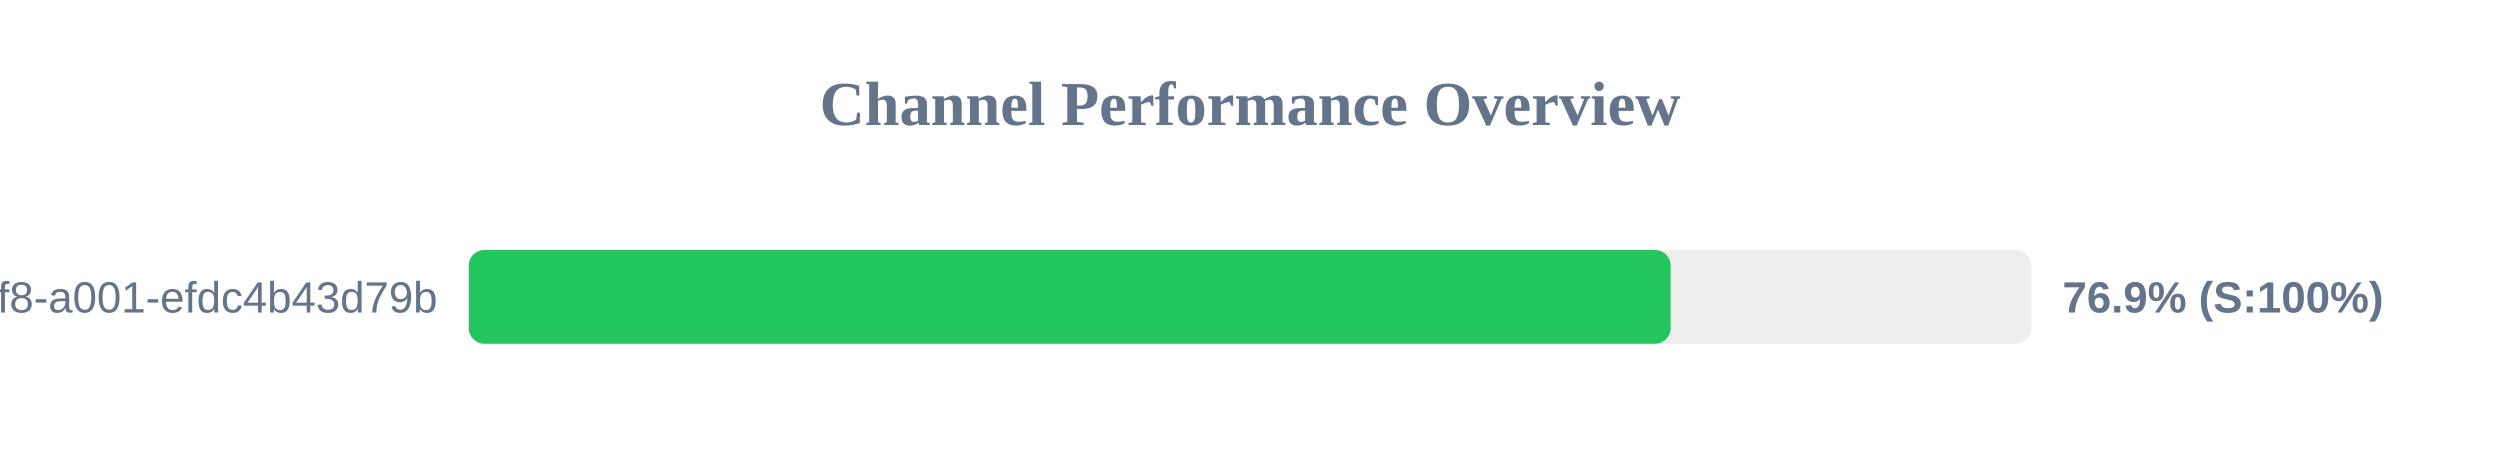
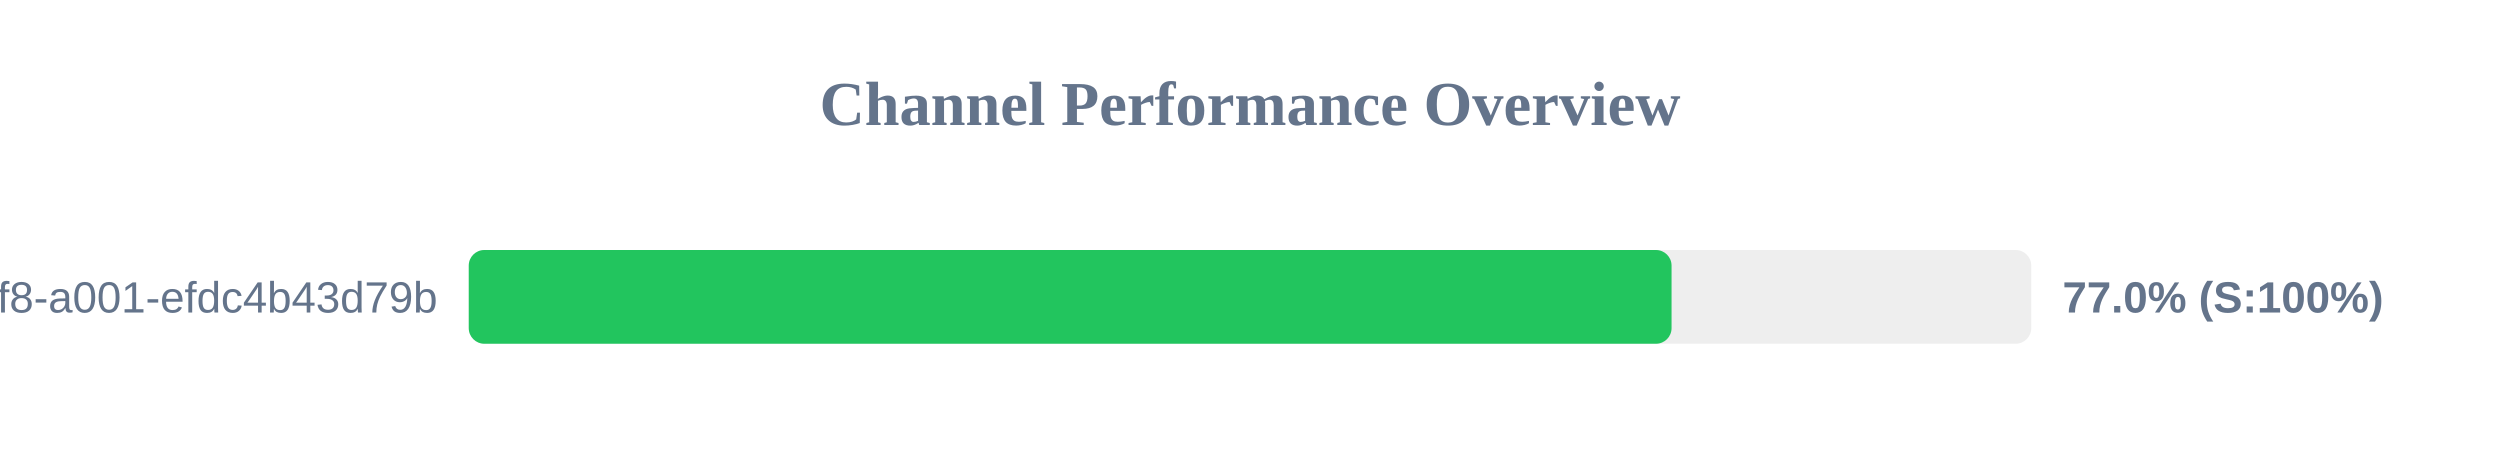
<svg xmlns="http://www.w3.org/2000/svg" width="800" height="150" version="1.1">
  <style>
        .row { font: 14px Arial; fill: #64748b; }
        .score { font: bold 14px Arial; fill: #64748b; }
    </style>
  <text x="400" y="40" text-anchor="middle" font-size="20px" font-weight="bold" fill="#64748b">Channel Performance Overview</text>
  <rect x="150" y="80" width="500" height="30" fill="#eee" rx="5" />
-   <rect x="150" y="80" width="384.6" height="30" fill="#22c55e" rx="5" />
+   <rect x="150" y="80" width="384.9" height="30" fill="#22c55e" rx="5" />
  <text x="140" y="100" text-anchor="end" class="row">?uuid=1fdb6b30-5371-4ff8-a001-efdc4b43d79b</text>
-   <text x="660" y="100" text-anchor="start" class="score">76.9% (S:100%)</text>
+   <text x="660" y="100" text-anchor="start" class="score">77.0% (S:100%)</text>
</svg>
